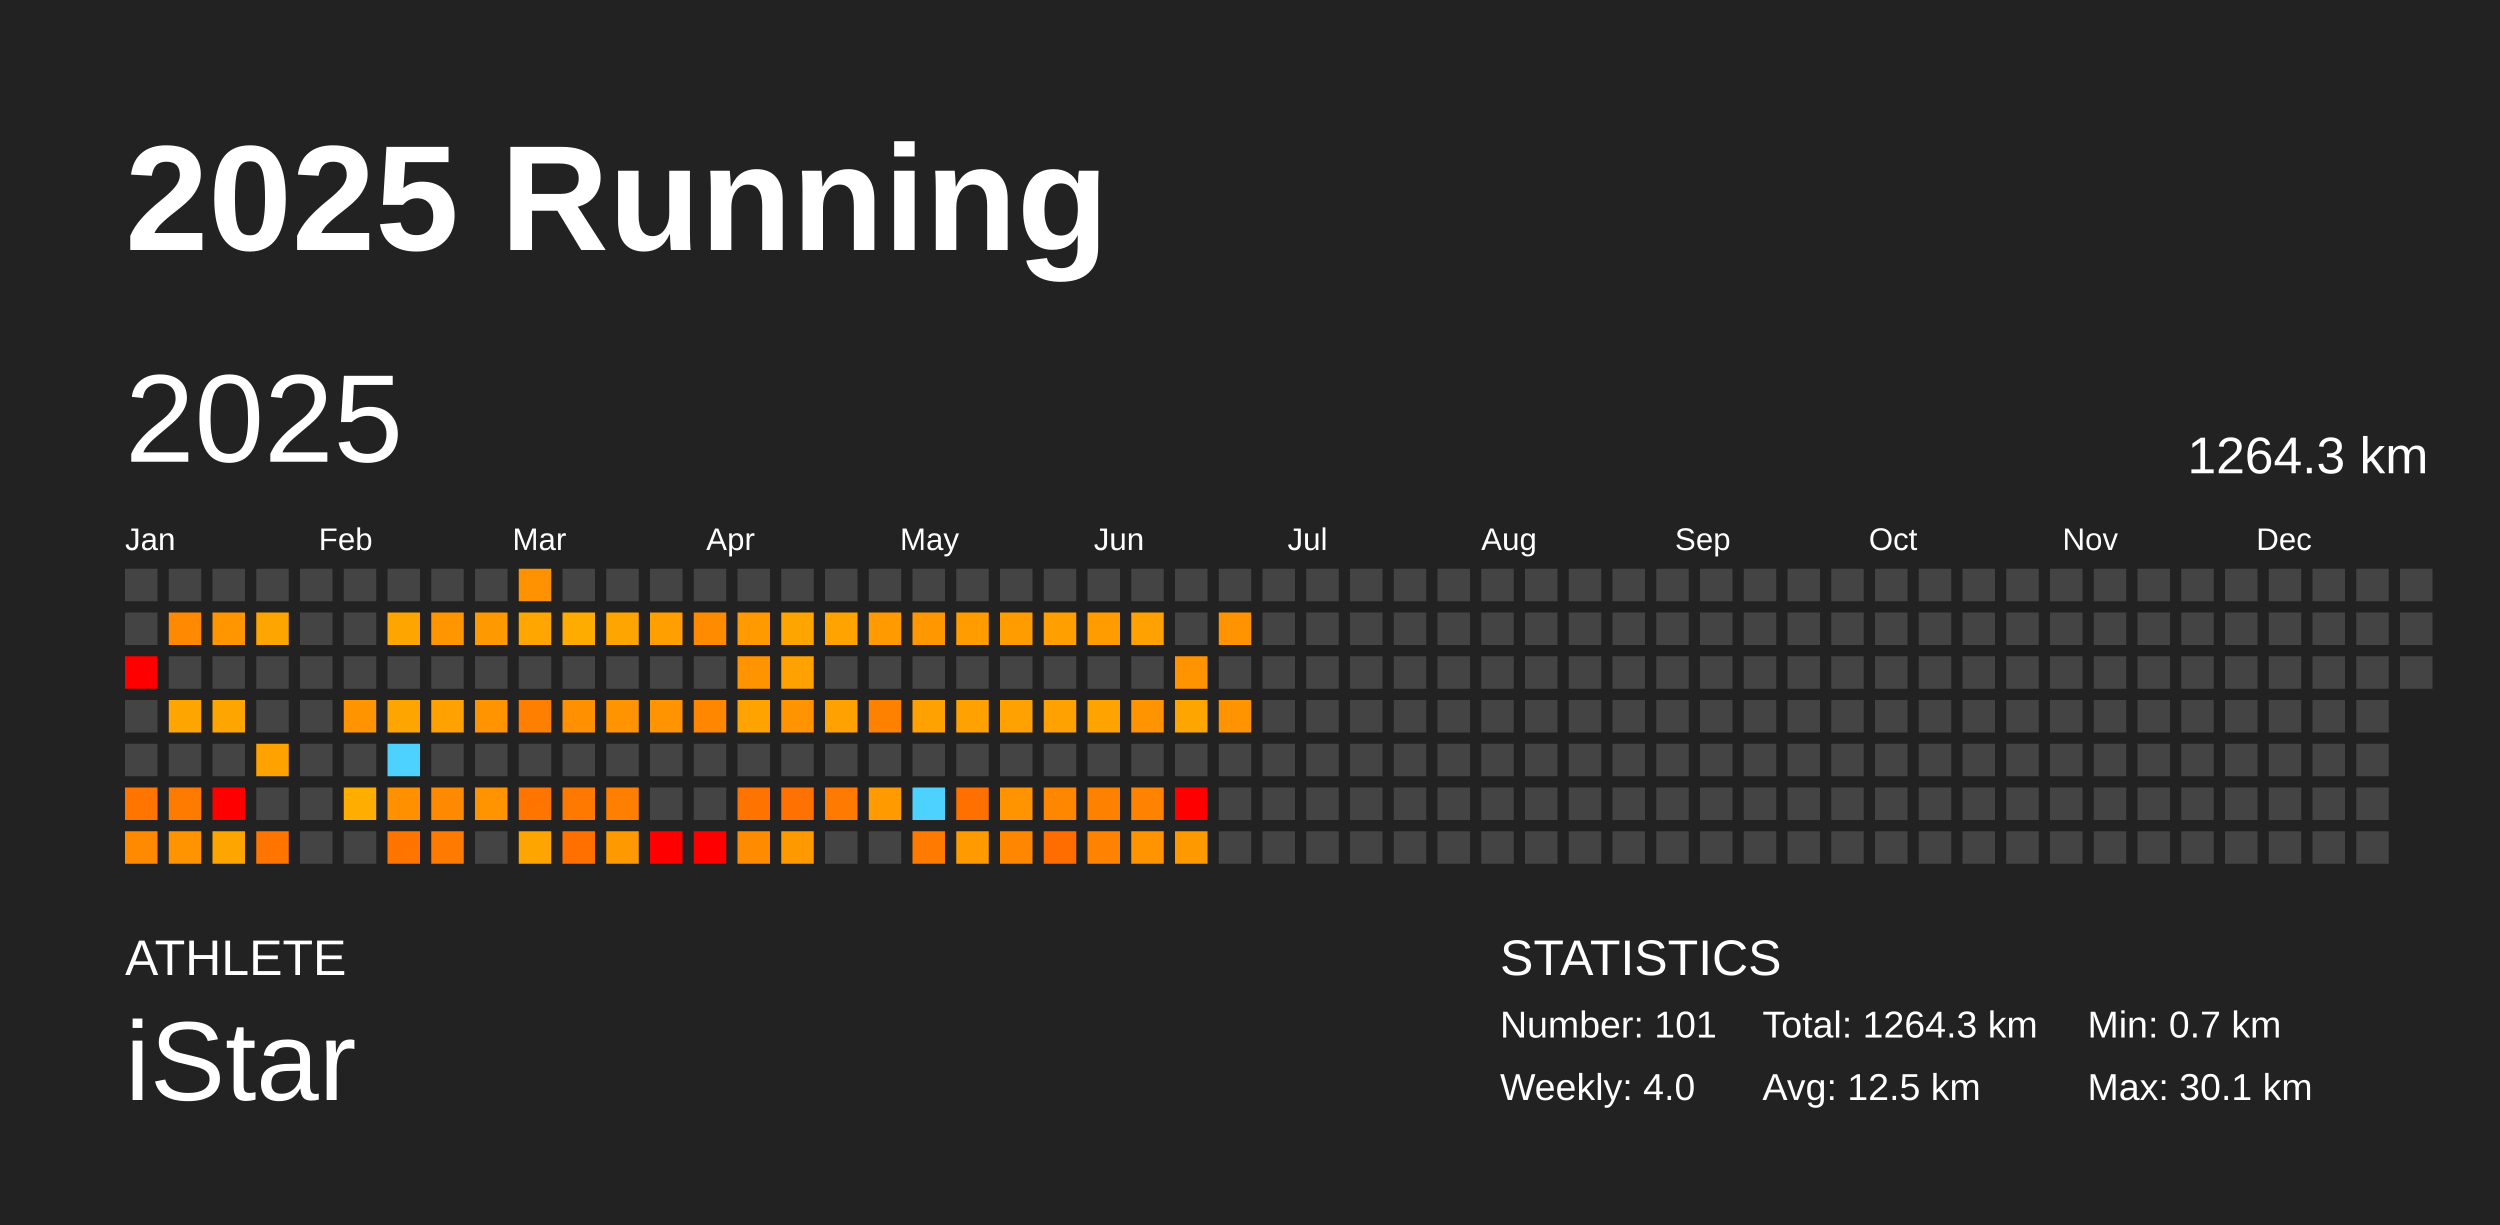
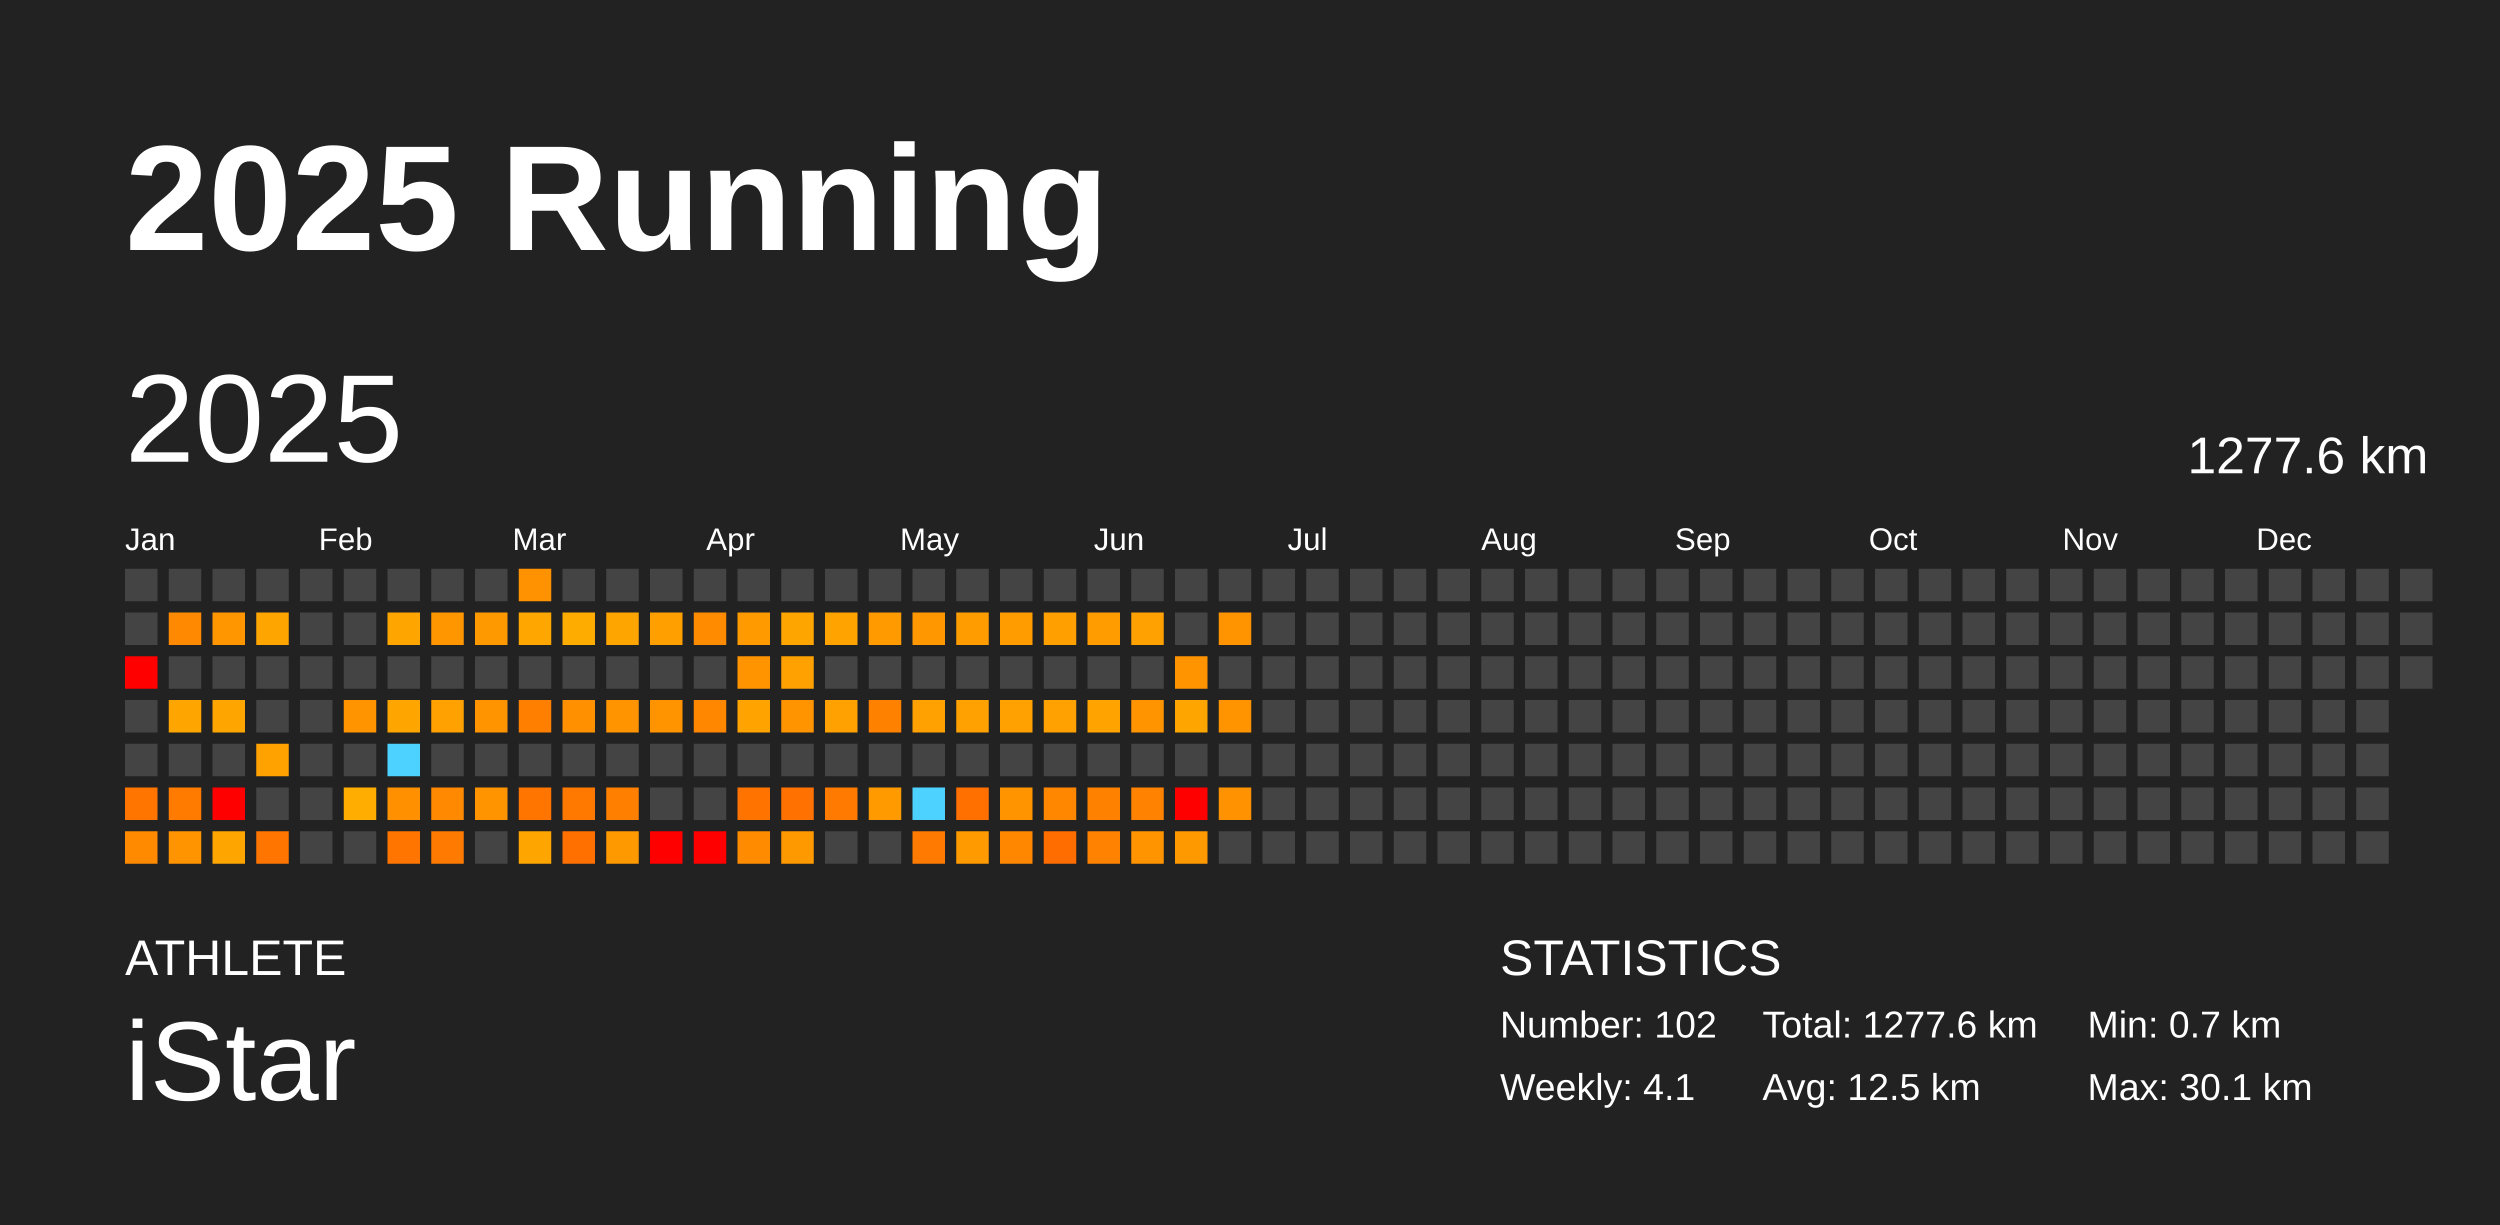
<svg xmlns="http://www.w3.org/2000/svg" baseProfile="full" height="98mm" version="1.1" viewBox="0,0,200,98" width="200mm">
  <defs />
  <rect fill="#222222" height="98" width="200" x="0" y="0" />
  <text fill="#FFFFFF" style="font-size:12px; font-family:Arial; font-weight:bold;" x="10" y="20">2025 Running</text>
  <text fill="#FFFFFF" style="font-size:4px; font-family:Arial" x="10" y="78">ATHLETE</text>
  <text fill="#FFFFFF" style="font-size:9px; font-family:Arial" x="10" y="88">iStar</text>
  <text fill="#FFFFFF" style="font-size:4px; font-family:Arial" x="120" y="78">STATISTICS</text>
-   <text fill="#FFFFFF" style="font-size:3px; font-family:Arial" x="120" y="83">Number: 101</text>
-   <text fill="#FFFFFF" style="font-size:3px; font-family:Arial" x="120" y="88">Weekly: 4.0</text>
-   <text fill="#FFFFFF" style="font-size:3px; font-family:Arial" x="141" y="83">Total: 1264.3 km</text>
+   <text fill="#FFFFFF" style="font-size:3px; font-family:Arial" x="120" y="83">Number: 102</text>
+   <text fill="#FFFFFF" style="font-size:3px; font-family:Arial" x="120" y="88">Weekly: 4.1</text>
+   <text fill="#FFFFFF" style="font-size:3px; font-family:Arial" x="141" y="83">Total: 1277.6 km</text>
  <text fill="#FFFFFF" style="font-size:3px; font-family:Arial" x="141" y="88">Avg: 12.5 km</text>
  <text fill="#FFFFFF" style="font-size:3px; font-family:Arial" x="167" y="83">Min: 0.7 km</text>
  <text fill="#FFFFFF" style="font-size:3px; font-family:Arial" x="167" y="88">Max: 30.1 km</text>
  <text dominant-baseline="hanging" fill="#FFFFFF" style="font-size:10.0px; font-family:Arial;" x="10" y="30">2025</text>
-   <text dominant-baseline="hanging" fill="#FFFFFF" style="font-size:4.125px; font-family:Arial;" x="175" y="35">1264.3 km</text>
+   <text dominant-baseline="hanging" fill="#FFFFFF" style="font-size:4.125px; font-family:Arial;" x="175" y="35">1277.6 km</text>
  <text fill="#FFFFFF" style="font-size:2.5px; font-family:Arial" x="10.0" y="44">Jan</text>
  <text fill="#FFFFFF" style="font-size:2.5px; font-family:Arial" x="25.5" y="44">Feb</text>
  <text fill="#FFFFFF" style="font-size:2.5px; font-family:Arial" x="41.0" y="44">Mar</text>
  <text fill="#FFFFFF" style="font-size:2.5px; font-family:Arial" x="56.5" y="44">Apr</text>
  <text fill="#FFFFFF" style="font-size:2.5px; font-family:Arial" x="72.0" y="44">May</text>
  <text fill="#FFFFFF" style="font-size:2.5px; font-family:Arial" x="87.5" y="44">Jun</text>
  <text fill="#FFFFFF" style="font-size:2.5px; font-family:Arial" x="103.0" y="44">Jul</text>
  <text fill="#FFFFFF" style="font-size:2.5px; font-family:Arial" x="118.5" y="44">Aug</text>
  <text fill="#FFFFFF" style="font-size:2.5px; font-family:Arial" x="134.0" y="44">Sep</text>
  <text fill="#FFFFFF" style="font-size:2.5px; font-family:Arial" x="149.5" y="44">Oct</text>
  <text fill="#FFFFFF" style="font-size:2.5px; font-family:Arial" x="165.0" y="44">Nov</text>
  <text fill="#FFFFFF" style="font-size:2.5px; font-family:Arial" x="180.5" y="44">Dec</text>
  <rect fill="#444444" height="2.6" width="2.6" x="10.0" y="45.5" />
  <rect fill="#444444" height="2.6" width="2.6" x="10.0" y="49.0" />
  <rect fill="red" height="2.6" width="2.6" x="10.0" y="52.5" />
  <rect fill="#444444" height="2.6" width="2.6" x="10.0" y="56.0" />
  <rect fill="#444444" height="2.6" width="2.6" x="10.0" y="59.5" />
  <rect fill="#ff7500" height="2.6" width="2.6" x="10.0" y="63.0" />
  <rect fill="#ff8a00" height="2.6" width="2.6" x="10.0" y="66.5" />
  <rect fill="#444444" height="2.6" width="2.6" x="13.5" y="45.5" />
  <rect fill="#ff8900" height="2.6" width="2.6" x="13.5" y="49.0" />
  <rect fill="#444444" height="2.6" width="2.6" x="13.5" y="52.5" />
  <rect fill="#ffa500" height="2.6" width="2.6" x="13.5" y="56.0" />
  <rect fill="#444444" height="2.6" width="2.6" x="13.5" y="59.5" />
  <rect fill="#ff7b00" height="2.6" width="2.6" x="13.5" y="63.0" />
  <rect fill="#ff9300" height="2.6" width="2.6" x="13.5" y="66.5" />
  <rect fill="#444444" height="2.6" width="2.6" x="17.0" y="45.5" />
  <rect fill="#ff9600" height="2.6" width="2.6" x="17.0" y="49.0" />
  <rect fill="#444444" height="2.6" width="2.6" x="17.0" y="52.5" />
  <rect fill="#ffa500" height="2.6" width="2.6" x="17.0" y="56.0" />
  <rect fill="#444444" height="2.6" width="2.6" x="17.0" y="59.5" />
  <rect fill="red" height="2.6" width="2.6" x="17.0" y="63.0" />
  <rect fill="#ffa500" height="2.6" width="2.6" x="17.0" y="66.5" />
  <rect fill="#444444" height="2.6" width="2.6" x="20.5" y="45.5" />
  <rect fill="#ffa500" height="2.6" width="2.6" x="20.5" y="49.0" />
  <rect fill="#444444" height="2.6" width="2.6" x="20.5" y="52.5" />
  <rect fill="#444444" height="2.6" width="2.6" x="20.5" y="56.0" />
  <rect fill="#ffa200" height="2.6" width="2.6" x="20.5" y="59.5" />
  <rect fill="#444444" height="2.6" width="2.6" x="20.5" y="63.0" />
  <rect fill="#ff7500" height="2.6" width="2.6" x="20.5" y="66.5" />
  <rect fill="#444444" height="2.6" width="2.6" x="24.0" y="45.5" />
  <rect fill="#444444" height="2.6" width="2.6" x="24.0" y="49.0" />
  <rect fill="#444444" height="2.6" width="2.6" x="24.0" y="52.5" />
  <rect fill="#444444" height="2.6" width="2.6" x="24.0" y="56.0" />
  <rect fill="#444444" height="2.6" width="2.6" x="24.0" y="59.5" />
  <rect fill="#444444" height="2.6" width="2.6" x="24.0" y="63.0" />
  <rect fill="#444444" height="2.6" width="2.6" x="24.0" y="66.5" />
  <rect fill="#444444" height="2.6" width="2.6" x="27.5" y="45.5" />
  <rect fill="#444444" height="2.6" width="2.6" x="27.5" y="49.0" />
  <rect fill="#444444" height="2.6" width="2.6" x="27.5" y="52.5" />
  <rect fill="#ff9300" height="2.6" width="2.6" x="27.5" y="56.0" />
  <rect fill="#444444" height="2.6" width="2.6" x="27.5" y="59.5" />
  <rect fill="#ffae00" height="2.6" width="2.6" x="27.5" y="63.0" />
  <rect fill="#444444" height="2.6" width="2.6" x="27.5" y="66.5" />
  <rect fill="#444444" height="2.6" width="2.6" x="31.0" y="45.5" />
  <rect fill="#ffa500" height="2.6" width="2.6" x="31.0" y="49.0" />
  <rect fill="#444444" height="2.6" width="2.6" x="31.0" y="52.5" />
  <rect fill="#ffa500" height="2.6" width="2.6" x="31.0" y="56.0" />
  <rect fill="#4dd2ff" height="2.6" width="2.6" x="31.0" y="59.5" />
  <rect fill="#ff9100" height="2.6" width="2.6" x="31.0" y="63.0" />
  <rect fill="#ff7500" height="2.6" width="2.6" x="31.0" y="66.5" />
  <rect fill="#444444" height="2.6" width="2.6" x="34.5" y="45.5" />
  <rect fill="#ff9600" height="2.6" width="2.6" x="34.5" y="49.0" />
  <rect fill="#444444" height="2.6" width="2.6" x="34.5" y="52.5" />
  <rect fill="#ffa100" height="2.6" width="2.6" x="34.5" y="56.0" />
  <rect fill="#444444" height="2.6" width="2.6" x="34.5" y="59.5" />
  <rect fill="#ff8900" height="2.6" width="2.6" x="34.5" y="63.0" />
  <rect fill="#ff7a00" height="2.6" width="2.6" x="34.5" y="66.5" />
  <rect fill="#444444" height="2.6" width="2.6" x="38.0" y="45.5" />
  <rect fill="#ff9900" height="2.6" width="2.6" x="38.0" y="49.0" />
  <rect fill="#444444" height="2.6" width="2.6" x="38.0" y="52.5" />
  <rect fill="#ff9300" height="2.6" width="2.6" x="38.0" y="56.0" />
  <rect fill="#444444" height="2.6" width="2.6" x="38.0" y="59.5" />
  <rect fill="#ff9300" height="2.6" width="2.6" x="38.0" y="63.0" />
  <rect fill="#444444" height="2.6" width="2.6" x="38.0" y="66.5" />
  <rect fill="#ff9200" height="2.6" width="2.6" x="41.5" y="45.5" />
  <rect fill="#ffa700" height="2.6" width="2.6" x="41.5" y="49.0" />
  <rect fill="#444444" height="2.6" width="2.6" x="41.5" y="52.5" />
  <rect fill="#ff7f00" height="2.6" width="2.6" x="41.5" y="56.0" />
  <rect fill="#444444" height="2.6" width="2.6" x="41.5" y="59.5" />
  <rect fill="#ff7500" height="2.6" width="2.6" x="41.5" y="63.0" />
  <rect fill="#ffa500" height="2.6" width="2.6" x="41.5" y="66.5" />
  <rect fill="#444444" height="2.6" width="2.6" x="45.0" y="45.5" />
  <rect fill="#ffac00" height="2.6" width="2.6" x="45.0" y="49.0" />
  <rect fill="#444444" height="2.6" width="2.6" x="45.0" y="52.5" />
  <rect fill="#ff9100" height="2.6" width="2.6" x="45.0" y="56.0" />
  <rect fill="#444444" height="2.6" width="2.6" x="45.0" y="59.5" />
  <rect fill="#ff7900" height="2.6" width="2.6" x="45.0" y="63.0" />
  <rect fill="#ff7000" height="2.6" width="2.6" x="45.0" y="66.5" />
  <rect fill="#444444" height="2.6" width="2.6" x="48.5" y="45.5" />
  <rect fill="#ffa500" height="2.6" width="2.6" x="48.5" y="49.0" />
  <rect fill="#444444" height="2.6" width="2.6" x="48.5" y="52.5" />
  <rect fill="#ff9300" height="2.6" width="2.6" x="48.5" y="56.0" />
  <rect fill="#444444" height="2.6" width="2.6" x="48.5" y="59.5" />
  <rect fill="#ff8000" height="2.6" width="2.6" x="48.5" y="63.0" />
  <rect fill="#ff9900" height="2.6" width="2.6" x="48.5" y="66.5" />
  <rect fill="#444444" height="2.6" width="2.6" x="52.0" y="45.5" />
  <rect fill="#ff9f00" height="2.6" width="2.6" x="52.0" y="49.0" />
  <rect fill="#444444" height="2.6" width="2.6" x="52.0" y="52.5" />
  <rect fill="#ff9400" height="2.6" width="2.6" x="52.0" y="56.0" />
  <rect fill="#444444" height="2.6" width="2.6" x="52.0" y="59.5" />
  <rect fill="#444444" height="2.6" width="2.6" x="52.0" y="63.0" />
  <rect fill="red" height="2.6" width="2.6" x="52.0" y="66.5" />
  <rect fill="#444444" height="2.6" width="2.6" x="55.5" y="45.5" />
  <rect fill="#ff8b00" height="2.6" width="2.6" x="55.5" y="49.0" />
  <rect fill="#444444" height="2.6" width="2.6" x="55.5" y="52.5" />
  <rect fill="#ff8700" height="2.6" width="2.6" x="55.5" y="56.0" />
  <rect fill="#444444" height="2.6" width="2.6" x="55.5" y="59.5" />
  <rect fill="#444444" height="2.6" width="2.6" x="55.5" y="63.0" />
  <rect fill="red" height="2.6" width="2.6" x="55.5" y="66.5" />
  <rect fill="#444444" height="2.6" width="2.6" x="59.0" y="45.5" />
  <rect fill="#ff9a00" height="2.6" width="2.6" x="59.0" y="49.0" />
  <rect fill="#ff9300" height="2.6" width="2.6" x="59.0" y="52.5" />
  <rect fill="#ffa300" height="2.6" width="2.6" x="59.0" y="56.0" />
  <rect fill="#444444" height="2.6" width="2.6" x="59.0" y="59.5" />
  <rect fill="#ff7400" height="2.6" width="2.6" x="59.0" y="63.0" />
  <rect fill="#ff8b00" height="2.6" width="2.6" x="59.0" y="66.5" />
  <rect fill="#444444" height="2.6" width="2.6" x="62.5" y="45.5" />
  <rect fill="#ffa500" height="2.6" width="2.6" x="62.5" y="49.0" />
  <rect fill="#ffa100" height="2.6" width="2.6" x="62.5" y="52.5" />
  <rect fill="#ff9300" height="2.6" width="2.6" x="62.5" y="56.0" />
  <rect fill="#444444" height="2.6" width="2.6" x="62.5" y="59.5" />
  <rect fill="#ff7100" height="2.6" width="2.6" x="62.5" y="63.0" />
  <rect fill="#ff9900" height="2.6" width="2.6" x="62.5" y="66.5" />
  <rect fill="#444444" height="2.6" width="2.6" x="66.0" y="45.5" />
  <rect fill="#ffa300" height="2.6" width="2.6" x="66.0" y="49.0" />
  <rect fill="#444444" height="2.6" width="2.6" x="66.0" y="52.5" />
  <rect fill="#ffa100" height="2.6" width="2.6" x="66.0" y="56.0" />
  <rect fill="#444444" height="2.6" width="2.6" x="66.0" y="59.5" />
  <rect fill="#ff7a00" height="2.6" width="2.6" x="66.0" y="63.0" />
  <rect fill="#444444" height="2.6" width="2.6" x="66.0" y="66.5" />
  <rect fill="#444444" height="2.6" width="2.6" x="69.5" y="45.5" />
  <rect fill="#ff9b00" height="2.6" width="2.6" x="69.5" y="49.0" />
  <rect fill="#444444" height="2.6" width="2.6" x="69.5" y="52.5" />
  <rect fill="#ff8100" height="2.6" width="2.6" x="69.5" y="56.0" />
  <rect fill="#444444" height="2.6" width="2.6" x="69.5" y="59.5" />
  <rect fill="#ff9a00" height="2.6" width="2.6" x="69.5" y="63.0" />
  <rect fill="#444444" height="2.6" width="2.6" x="69.5" y="66.5" />
  <rect fill="#444444" height="2.6" width="2.6" x="73.0" y="45.5" />
  <rect fill="#ff9800" height="2.6" width="2.6" x="73.0" y="49.0" />
  <rect fill="#444444" height="2.6" width="2.6" x="73.0" y="52.5" />
  <rect fill="#ffa100" height="2.6" width="2.6" x="73.0" y="56.0" />
  <rect fill="#444444" height="2.6" width="2.6" x="73.0" y="59.5" />
  <rect fill="#4dd2ff" height="2.6" width="2.6" x="73.0" y="63.0" />
  <rect fill="#ff7a00" height="2.6" width="2.6" x="73.0" y="66.5" />
  <rect fill="#444444" height="2.6" width="2.6" x="76.5" y="45.5" />
  <rect fill="#ff9d00" height="2.6" width="2.6" x="76.5" y="49.0" />
  <rect fill="#444444" height="2.6" width="2.6" x="76.5" y="52.5" />
  <rect fill="#ffa100" height="2.6" width="2.6" x="76.5" y="56.0" />
  <rect fill="#444444" height="2.6" width="2.6" x="76.5" y="59.5" />
  <rect fill="#ff7000" height="2.6" width="2.6" x="76.5" y="63.0" />
  <rect fill="#ff9a00" height="2.6" width="2.6" x="76.5" y="66.5" />
  <rect fill="#444444" height="2.6" width="2.6" x="80.0" y="45.5" />
  <rect fill="#ff9c00" height="2.6" width="2.6" x="80.0" y="49.0" />
  <rect fill="#444444" height="2.6" width="2.6" x="80.0" y="52.5" />
  <rect fill="#ffa100" height="2.6" width="2.6" x="80.0" y="56.0" />
  <rect fill="#444444" height="2.6" width="2.6" x="80.0" y="59.5" />
  <rect fill="#ff9300" height="2.6" width="2.6" x="80.0" y="63.0" />
  <rect fill="#ff8700" height="2.6" width="2.6" x="80.0" y="66.5" />
  <rect fill="#444444" height="2.6" width="2.6" x="83.5" y="45.5" />
  <rect fill="#ffa000" height="2.6" width="2.6" x="83.5" y="49.0" />
  <rect fill="#444444" height="2.6" width="2.6" x="83.5" y="52.5" />
  <rect fill="#ffa100" height="2.6" width="2.6" x="83.5" y="56.0" />
  <rect fill="#444444" height="2.6" width="2.6" x="83.5" y="59.5" />
  <rect fill="#ff8700" height="2.6" width="2.6" x="83.5" y="63.0" />
  <rect fill="#ff6c00" height="2.6" width="2.6" x="83.5" y="66.5" />
  <rect fill="#444444" height="2.6" width="2.6" x="87.0" y="45.5" />
  <rect fill="#ff9c00" height="2.6" width="2.6" x="87.0" y="49.0" />
  <rect fill="#444444" height="2.6" width="2.6" x="87.0" y="52.5" />
  <rect fill="#ffa300" height="2.6" width="2.6" x="87.0" y="56.0" />
  <rect fill="#444444" height="2.6" width="2.6" x="87.0" y="59.5" />
  <rect fill="#ff8100" height="2.6" width="2.6" x="87.0" y="63.0" />
  <rect fill="#ff8300" height="2.6" width="2.6" x="87.0" y="66.5" />
  <rect fill="#444444" height="2.6" width="2.6" x="90.5" y="45.5" />
  <rect fill="#ffa100" height="2.6" width="2.6" x="90.5" y="49.0" />
  <rect fill="#444444" height="2.6" width="2.6" x="90.5" y="52.5" />
  <rect fill="#ff9300" height="2.6" width="2.6" x="90.5" y="56.0" />
  <rect fill="#444444" height="2.6" width="2.6" x="90.5" y="59.5" />
  <rect fill="#ff8200" height="2.6" width="2.6" x="90.5" y="63.0" />
  <rect fill="#ff9400" height="2.6" width="2.6" x="90.5" y="66.5" />
  <rect fill="#444444" height="2.6" width="2.6" x="94.0" y="45.5" />
  <rect fill="#444444" height="2.6" width="2.6" x="94.0" y="49.0" />
  <rect fill="#ff9300" height="2.6" width="2.6" x="94.0" y="52.5" />
  <rect fill="#ffa500" height="2.6" width="2.6" x="94.0" y="56.0" />
  <rect fill="#444444" height="2.6" width="2.6" x="94.0" y="59.5" />
  <rect fill="red" height="2.6" width="2.6" x="94.0" y="63.0" />
  <rect fill="#ff9900" height="2.6" width="2.6" x="94.0" y="66.5" />
  <rect fill="#444444" height="2.6" width="2.6" x="97.5" y="45.5" />
  <rect fill="#ff9300" height="2.6" width="2.6" x="97.5" y="49.0" />
  <rect fill="#444444" height="2.6" width="2.6" x="97.5" y="52.5" />
  <rect fill="#ff9300" height="2.6" width="2.6" x="97.5" y="56.0" />
  <rect fill="#444444" height="2.6" width="2.6" x="97.5" y="59.5" />
-   <rect fill="#444444" height="2.6" width="2.6" x="97.5" y="63.0" />
+   <rect fill="#ff9200" height="2.6" width="2.6" x="97.5" y="63.0" />
  <rect fill="#444444" height="2.6" width="2.6" x="97.5" y="66.5" />
  <rect fill="#444444" height="2.6" width="2.6" x="101.0" y="45.5" />
  <rect fill="#444444" height="2.6" width="2.6" x="101.0" y="49.0" />
  <rect fill="#444444" height="2.6" width="2.6" x="101.0" y="52.5" />
  <rect fill="#444444" height="2.6" width="2.6" x="101.0" y="56.0" />
  <rect fill="#444444" height="2.6" width="2.6" x="101.0" y="59.5" />
  <rect fill="#444444" height="2.6" width="2.6" x="101.0" y="63.0" />
  <rect fill="#444444" height="2.6" width="2.6" x="101.0" y="66.5" />
  <rect fill="#444444" height="2.6" width="2.6" x="104.5" y="45.5" />
  <rect fill="#444444" height="2.6" width="2.6" x="104.5" y="49.0" />
  <rect fill="#444444" height="2.6" width="2.6" x="104.5" y="52.5" />
  <rect fill="#444444" height="2.6" width="2.6" x="104.5" y="56.0" />
  <rect fill="#444444" height="2.6" width="2.6" x="104.5" y="59.5" />
  <rect fill="#444444" height="2.6" width="2.6" x="104.5" y="63.0" />
  <rect fill="#444444" height="2.6" width="2.6" x="104.5" y="66.5" />
  <rect fill="#444444" height="2.6" width="2.6" x="108.0" y="45.5" />
  <rect fill="#444444" height="2.6" width="2.6" x="108.0" y="49.0" />
  <rect fill="#444444" height="2.6" width="2.6" x="108.0" y="52.5" />
  <rect fill="#444444" height="2.6" width="2.6" x="108.0" y="56.0" />
  <rect fill="#444444" height="2.6" width="2.6" x="108.0" y="59.5" />
  <rect fill="#444444" height="2.6" width="2.6" x="108.0" y="63.0" />
  <rect fill="#444444" height="2.6" width="2.6" x="108.0" y="66.5" />
  <rect fill="#444444" height="2.6" width="2.6" x="111.5" y="45.5" />
  <rect fill="#444444" height="2.6" width="2.6" x="111.5" y="49.0" />
  <rect fill="#444444" height="2.6" width="2.6" x="111.5" y="52.5" />
  <rect fill="#444444" height="2.6" width="2.6" x="111.5" y="56.0" />
  <rect fill="#444444" height="2.6" width="2.6" x="111.5" y="59.5" />
  <rect fill="#444444" height="2.6" width="2.6" x="111.5" y="63.0" />
  <rect fill="#444444" height="2.6" width="2.6" x="111.5" y="66.5" />
  <rect fill="#444444" height="2.6" width="2.6" x="115.0" y="45.5" />
  <rect fill="#444444" height="2.6" width="2.6" x="115.0" y="49.0" />
  <rect fill="#444444" height="2.6" width="2.6" x="115.0" y="52.5" />
  <rect fill="#444444" height="2.6" width="2.6" x="115.0" y="56.0" />
  <rect fill="#444444" height="2.6" width="2.6" x="115.0" y="59.5" />
  <rect fill="#444444" height="2.6" width="2.6" x="115.0" y="63.0" />
  <rect fill="#444444" height="2.6" width="2.6" x="115.0" y="66.5" />
  <rect fill="#444444" height="2.6" width="2.6" x="118.5" y="45.5" />
  <rect fill="#444444" height="2.6" width="2.6" x="118.5" y="49.0" />
  <rect fill="#444444" height="2.6" width="2.6" x="118.5" y="52.5" />
  <rect fill="#444444" height="2.6" width="2.6" x="118.5" y="56.0" />
  <rect fill="#444444" height="2.6" width="2.6" x="118.5" y="59.5" />
  <rect fill="#444444" height="2.6" width="2.6" x="118.5" y="63.0" />
  <rect fill="#444444" height="2.6" width="2.6" x="118.5" y="66.5" />
  <rect fill="#444444" height="2.6" width="2.6" x="122.0" y="45.5" />
  <rect fill="#444444" height="2.6" width="2.6" x="122.0" y="49.0" />
  <rect fill="#444444" height="2.6" width="2.6" x="122.0" y="52.5" />
  <rect fill="#444444" height="2.6" width="2.6" x="122.0" y="56.0" />
  <rect fill="#444444" height="2.6" width="2.6" x="122.0" y="59.5" />
  <rect fill="#444444" height="2.6" width="2.6" x="122.0" y="63.0" />
  <rect fill="#444444" height="2.6" width="2.6" x="122.0" y="66.5" />
  <rect fill="#444444" height="2.6" width="2.6" x="125.5" y="45.5" />
  <rect fill="#444444" height="2.6" width="2.6" x="125.5" y="49.0" />
  <rect fill="#444444" height="2.6" width="2.6" x="125.5" y="52.5" />
  <rect fill="#444444" height="2.6" width="2.6" x="125.5" y="56.0" />
  <rect fill="#444444" height="2.6" width="2.6" x="125.5" y="59.5" />
  <rect fill="#444444" height="2.6" width="2.6" x="125.5" y="63.0" />
  <rect fill="#444444" height="2.6" width="2.6" x="125.5" y="66.5" />
  <rect fill="#444444" height="2.6" width="2.6" x="129.0" y="45.5" />
  <rect fill="#444444" height="2.6" width="2.6" x="129.0" y="49.0" />
  <rect fill="#444444" height="2.6" width="2.6" x="129.0" y="52.5" />
  <rect fill="#444444" height="2.6" width="2.6" x="129.0" y="56.0" />
  <rect fill="#444444" height="2.6" width="2.6" x="129.0" y="59.5" />
  <rect fill="#444444" height="2.6" width="2.6" x="129.0" y="63.0" />
  <rect fill="#444444" height="2.6" width="2.6" x="129.0" y="66.5" />
  <rect fill="#444444" height="2.6" width="2.6" x="132.5" y="45.5" />
  <rect fill="#444444" height="2.6" width="2.6" x="132.5" y="49.0" />
  <rect fill="#444444" height="2.6" width="2.6" x="132.5" y="52.5" />
  <rect fill="#444444" height="2.6" width="2.6" x="132.5" y="56.0" />
  <rect fill="#444444" height="2.6" width="2.6" x="132.5" y="59.5" />
  <rect fill="#444444" height="2.6" width="2.6" x="132.5" y="63.0" />
  <rect fill="#444444" height="2.6" width="2.6" x="132.5" y="66.5" />
  <rect fill="#444444" height="2.6" width="2.6" x="136.0" y="45.5" />
  <rect fill="#444444" height="2.6" width="2.6" x="136.0" y="49.0" />
  <rect fill="#444444" height="2.6" width="2.6" x="136.0" y="52.5" />
  <rect fill="#444444" height="2.6" width="2.6" x="136.0" y="56.0" />
  <rect fill="#444444" height="2.6" width="2.6" x="136.0" y="59.5" />
  <rect fill="#444444" height="2.6" width="2.6" x="136.0" y="63.0" />
  <rect fill="#444444" height="2.6" width="2.6" x="136.0" y="66.5" />
  <rect fill="#444444" height="2.6" width="2.6" x="139.5" y="45.5" />
  <rect fill="#444444" height="2.6" width="2.6" x="139.5" y="49.0" />
  <rect fill="#444444" height="2.6" width="2.6" x="139.5" y="52.5" />
  <rect fill="#444444" height="2.6" width="2.6" x="139.5" y="56.0" />
  <rect fill="#444444" height="2.6" width="2.6" x="139.5" y="59.5" />
  <rect fill="#444444" height="2.6" width="2.6" x="139.5" y="63.0" />
  <rect fill="#444444" height="2.6" width="2.6" x="139.5" y="66.5" />
  <rect fill="#444444" height="2.6" width="2.6" x="143.0" y="45.5" />
  <rect fill="#444444" height="2.6" width="2.6" x="143.0" y="49.0" />
  <rect fill="#444444" height="2.6" width="2.6" x="143.0" y="52.5" />
  <rect fill="#444444" height="2.6" width="2.6" x="143.0" y="56.0" />
  <rect fill="#444444" height="2.6" width="2.6" x="143.0" y="59.5" />
  <rect fill="#444444" height="2.6" width="2.6" x="143.0" y="63.0" />
  <rect fill="#444444" height="2.6" width="2.6" x="143.0" y="66.5" />
  <rect fill="#444444" height="2.6" width="2.6" x="146.5" y="45.5" />
  <rect fill="#444444" height="2.6" width="2.6" x="146.5" y="49.0" />
  <rect fill="#444444" height="2.6" width="2.6" x="146.5" y="52.5" />
  <rect fill="#444444" height="2.6" width="2.6" x="146.5" y="56.0" />
  <rect fill="#444444" height="2.6" width="2.6" x="146.5" y="59.5" />
  <rect fill="#444444" height="2.6" width="2.6" x="146.5" y="63.0" />
  <rect fill="#444444" height="2.6" width="2.6" x="146.5" y="66.5" />
  <rect fill="#444444" height="2.6" width="2.6" x="150.0" y="45.5" />
  <rect fill="#444444" height="2.6" width="2.6" x="150.0" y="49.0" />
  <rect fill="#444444" height="2.6" width="2.6" x="150.0" y="52.5" />
  <rect fill="#444444" height="2.6" width="2.6" x="150.0" y="56.0" />
  <rect fill="#444444" height="2.6" width="2.6" x="150.0" y="59.5" />
  <rect fill="#444444" height="2.6" width="2.6" x="150.0" y="63.0" />
  <rect fill="#444444" height="2.6" width="2.6" x="150.0" y="66.5" />
  <rect fill="#444444" height="2.6" width="2.6" x="153.5" y="45.5" />
  <rect fill="#444444" height="2.6" width="2.6" x="153.5" y="49.0" />
  <rect fill="#444444" height="2.6" width="2.6" x="153.5" y="52.5" />
  <rect fill="#444444" height="2.6" width="2.6" x="153.5" y="56.0" />
  <rect fill="#444444" height="2.6" width="2.6" x="153.5" y="59.5" />
  <rect fill="#444444" height="2.6" width="2.6" x="153.5" y="63.0" />
  <rect fill="#444444" height="2.6" width="2.6" x="153.5" y="66.5" />
  <rect fill="#444444" height="2.6" width="2.6" x="157.0" y="45.5" />
  <rect fill="#444444" height="2.6" width="2.6" x="157.0" y="49.0" />
  <rect fill="#444444" height="2.6" width="2.6" x="157.0" y="52.5" />
  <rect fill="#444444" height="2.6" width="2.6" x="157.0" y="56.0" />
  <rect fill="#444444" height="2.6" width="2.6" x="157.0" y="59.5" />
  <rect fill="#444444" height="2.6" width="2.6" x="157.0" y="63.0" />
  <rect fill="#444444" height="2.6" width="2.6" x="157.0" y="66.5" />
  <rect fill="#444444" height="2.6" width="2.6" x="160.5" y="45.5" />
  <rect fill="#444444" height="2.6" width="2.6" x="160.5" y="49.0" />
  <rect fill="#444444" height="2.6" width="2.6" x="160.5" y="52.5" />
  <rect fill="#444444" height="2.6" width="2.6" x="160.5" y="56.0" />
  <rect fill="#444444" height="2.6" width="2.6" x="160.5" y="59.5" />
  <rect fill="#444444" height="2.6" width="2.6" x="160.5" y="63.0" />
  <rect fill="#444444" height="2.6" width="2.6" x="160.5" y="66.5" />
  <rect fill="#444444" height="2.6" width="2.6" x="164.0" y="45.5" />
  <rect fill="#444444" height="2.6" width="2.6" x="164.0" y="49.0" />
  <rect fill="#444444" height="2.6" width="2.6" x="164.0" y="52.5" />
  <rect fill="#444444" height="2.6" width="2.6" x="164.0" y="56.0" />
  <rect fill="#444444" height="2.6" width="2.6" x="164.0" y="59.5" />
  <rect fill="#444444" height="2.6" width="2.6" x="164.0" y="63.0" />
  <rect fill="#444444" height="2.6" width="2.6" x="164.0" y="66.5" />
  <rect fill="#444444" height="2.6" width="2.6" x="167.5" y="45.5" />
  <rect fill="#444444" height="2.6" width="2.6" x="167.5" y="49.0" />
  <rect fill="#444444" height="2.6" width="2.6" x="167.5" y="52.5" />
  <rect fill="#444444" height="2.6" width="2.6" x="167.5" y="56.0" />
  <rect fill="#444444" height="2.6" width="2.6" x="167.5" y="59.5" />
  <rect fill="#444444" height="2.6" width="2.6" x="167.5" y="63.0" />
  <rect fill="#444444" height="2.6" width="2.6" x="167.5" y="66.5" />
  <rect fill="#444444" height="2.6" width="2.6" x="171.0" y="45.5" />
  <rect fill="#444444" height="2.6" width="2.6" x="171.0" y="49.0" />
  <rect fill="#444444" height="2.6" width="2.6" x="171.0" y="52.5" />
  <rect fill="#444444" height="2.6" width="2.6" x="171.0" y="56.0" />
  <rect fill="#444444" height="2.6" width="2.6" x="171.0" y="59.5" />
  <rect fill="#444444" height="2.6" width="2.6" x="171.0" y="63.0" />
  <rect fill="#444444" height="2.6" width="2.6" x="171.0" y="66.5" />
  <rect fill="#444444" height="2.6" width="2.6" x="174.5" y="45.5" />
  <rect fill="#444444" height="2.6" width="2.6" x="174.5" y="49.0" />
  <rect fill="#444444" height="2.6" width="2.6" x="174.5" y="52.5" />
  <rect fill="#444444" height="2.6" width="2.6" x="174.5" y="56.0" />
  <rect fill="#444444" height="2.6" width="2.6" x="174.5" y="59.5" />
  <rect fill="#444444" height="2.6" width="2.6" x="174.5" y="63.0" />
  <rect fill="#444444" height="2.6" width="2.6" x="174.5" y="66.5" />
  <rect fill="#444444" height="2.6" width="2.6" x="178.0" y="45.5" />
  <rect fill="#444444" height="2.6" width="2.6" x="178.0" y="49.0" />
  <rect fill="#444444" height="2.6" width="2.6" x="178.0" y="52.5" />
  <rect fill="#444444" height="2.6" width="2.6" x="178.0" y="56.0" />
  <rect fill="#444444" height="2.6" width="2.6" x="178.0" y="59.5" />
  <rect fill="#444444" height="2.6" width="2.6" x="178.0" y="63.0" />
  <rect fill="#444444" height="2.6" width="2.6" x="178.0" y="66.5" />
  <rect fill="#444444" height="2.6" width="2.6" x="181.5" y="45.5" />
  <rect fill="#444444" height="2.6" width="2.6" x="181.5" y="49.0" />
  <rect fill="#444444" height="2.6" width="2.6" x="181.5" y="52.5" />
  <rect fill="#444444" height="2.6" width="2.6" x="181.5" y="56.0" />
  <rect fill="#444444" height="2.6" width="2.6" x="181.5" y="59.5" />
  <rect fill="#444444" height="2.6" width="2.6" x="181.5" y="63.0" />
  <rect fill="#444444" height="2.6" width="2.6" x="181.5" y="66.5" />
  <rect fill="#444444" height="2.6" width="2.6" x="185.0" y="45.5" />
  <rect fill="#444444" height="2.6" width="2.6" x="185.0" y="49.0" />
  <rect fill="#444444" height="2.6" width="2.6" x="185.0" y="52.5" />
  <rect fill="#444444" height="2.6" width="2.6" x="185.0" y="56.0" />
  <rect fill="#444444" height="2.6" width="2.6" x="185.0" y="59.5" />
  <rect fill="#444444" height="2.6" width="2.6" x="185.0" y="63.0" />
  <rect fill="#444444" height="2.6" width="2.6" x="185.0" y="66.5" />
  <rect fill="#444444" height="2.6" width="2.6" x="188.5" y="45.5" />
  <rect fill="#444444" height="2.6" width="2.6" x="188.5" y="49.0" />
  <rect fill="#444444" height="2.6" width="2.6" x="188.5" y="52.5" />
  <rect fill="#444444" height="2.6" width="2.6" x="188.5" y="56.0" />
  <rect fill="#444444" height="2.6" width="2.6" x="188.5" y="59.5" />
  <rect fill="#444444" height="2.6" width="2.6" x="188.5" y="63.0" />
  <rect fill="#444444" height="2.6" width="2.6" x="188.5" y="66.5" />
  <rect fill="#444444" height="2.6" width="2.6" x="192.0" y="45.5" />
  <rect fill="#444444" height="2.6" width="2.6" x="192.0" y="49.0" />
  <rect fill="#444444" height="2.6" width="2.6" x="192.0" y="52.5" />
</svg>
